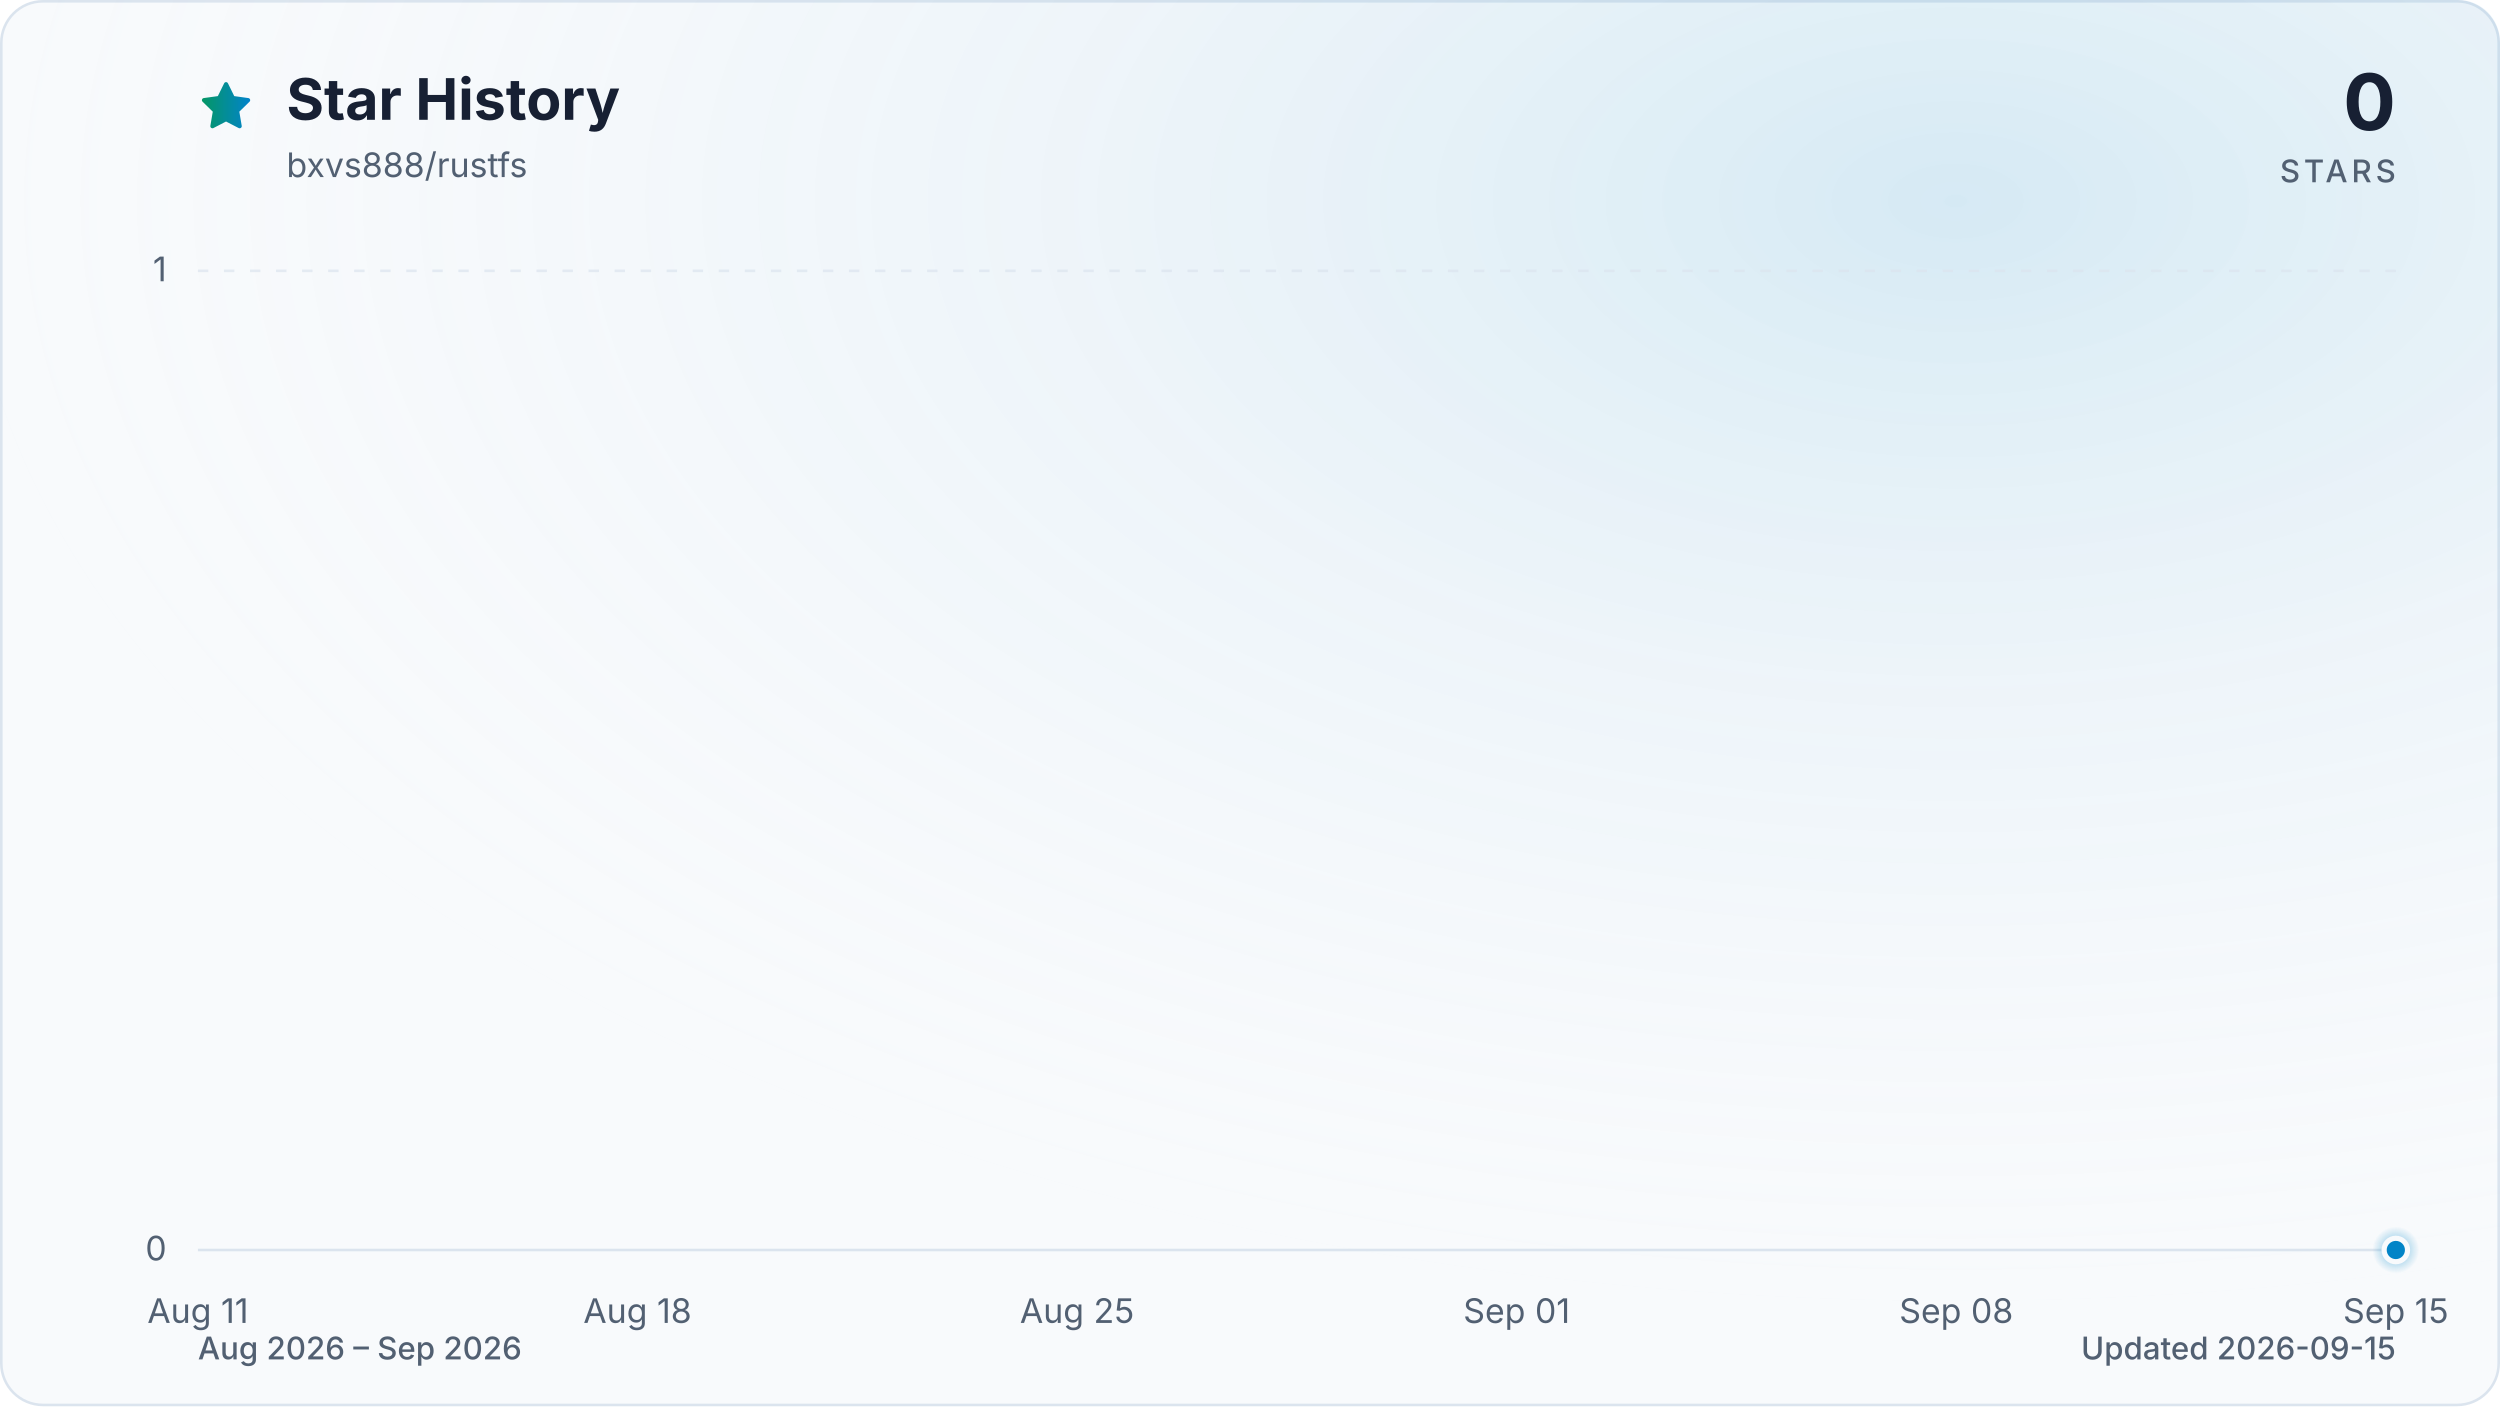
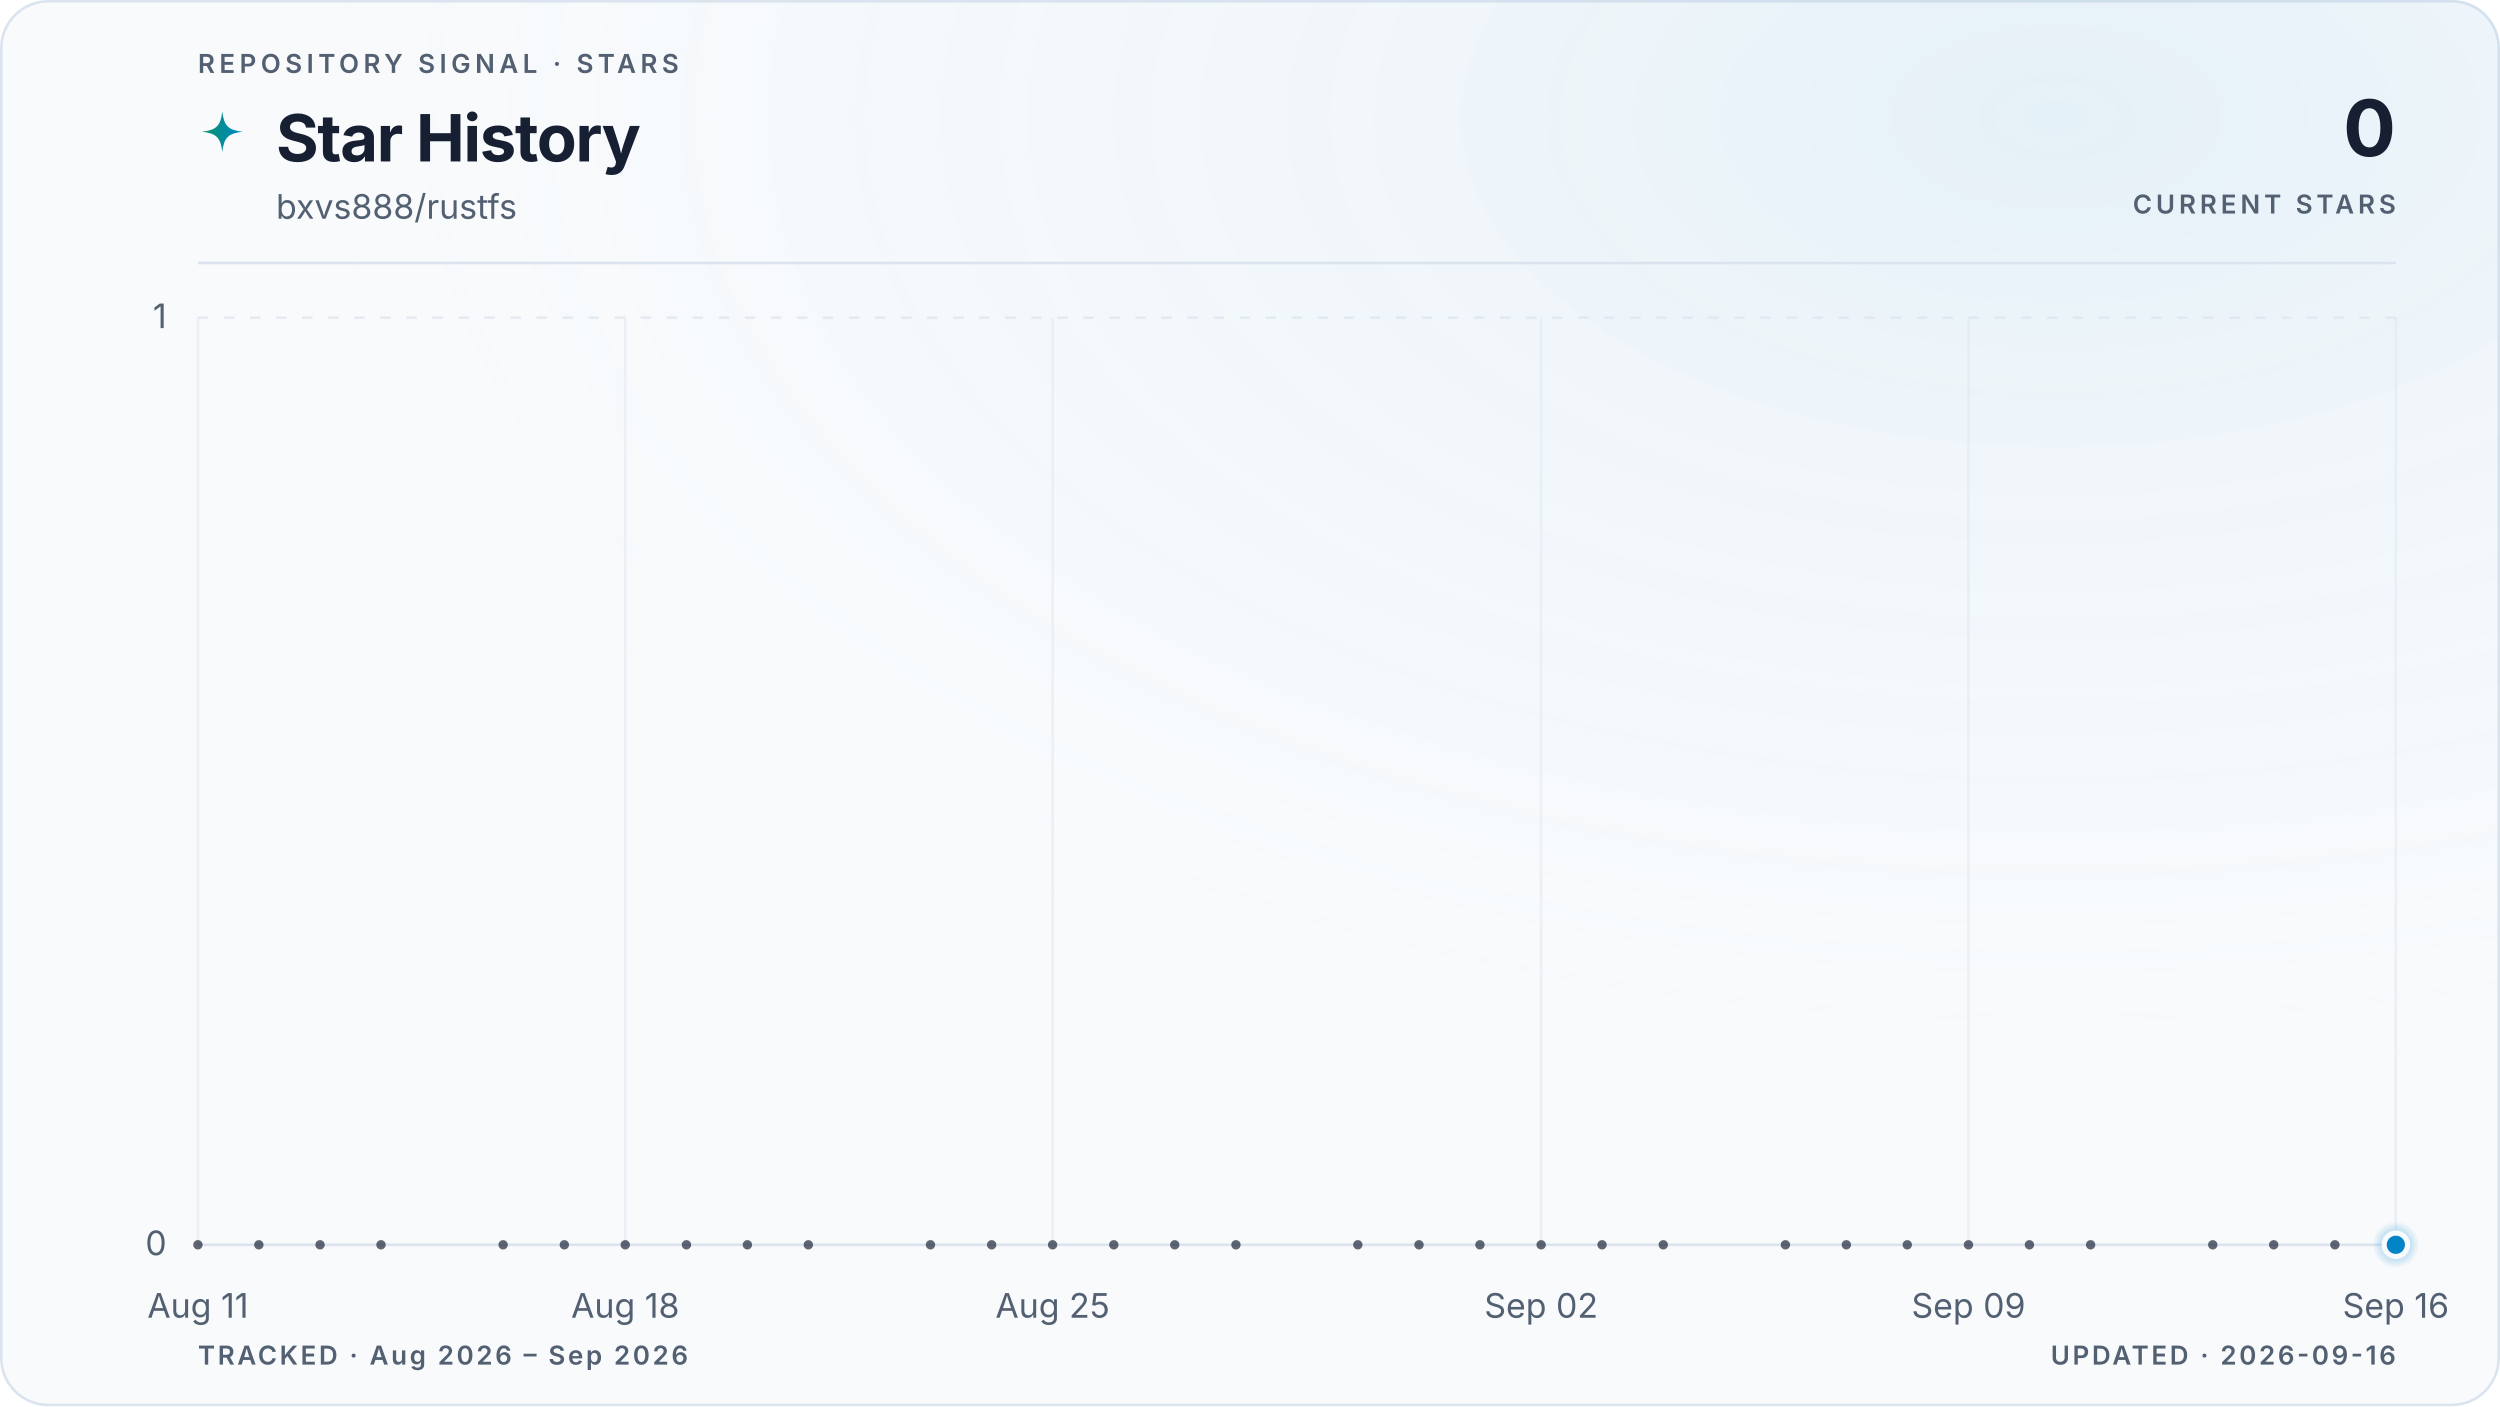
- <svg xmlns="http://www.w3.org/2000/svg" viewBox="0 0 960 540" role="img" aria-labelledby="title description" data-style="gradient" data-variant="glow" data-animated="true">
+ <svg xmlns="http://www.w3.org/2000/svg" viewBox="0 0 960 540" role="img" aria-labelledby="title description" data-style="gradient" data-variant="glow" data-layout="editorial" data-animated="true">
  <defs>
    <linearGradient id="trend" x1="0" y1="0" x2="1" y2="0">
      <stop offset="0%" stop-color="#059669" />
      <stop offset="100%" stop-color="#0284c7" />
    </linearGradient>
    <linearGradient id="area" x1="0" y1="0" x2="0" y2="1">
-       <stop offset="0%" stop-color="#059669" stop-opacity="0.30" />
-       <stop offset="55%" stop-color="#0284c7" stop-opacity="0.10" />
-       <stop offset="100%" stop-color="#0284c7" stop-opacity="0.01" />
+       <stop offset="0%" stop-color="#059669" stop-opacity="0.22" />
+       <stop offset="55%" stop-color="#0284c7" stop-opacity="0.06" />
+       <stop offset="100%" stop-color="#0284c7" stop-opacity="0" />
    </linearGradient>
    <radialGradient id="marker-halo" cx="50%" cy="50%" r="50%">
      <stop offset="0%" stop-color="#0284c7" stop-opacity="0.55" />
      <stop offset="100%" stop-color="#0284c7" stop-opacity="0" />
    </radialGradient>
-     <radialGradient id="surface-glow" cx="78%" cy="14%" r="80%">
-       <stop offset="0%" stop-color="#0284c7" stop-opacity="0.14" />
+     <radialGradient id="surface-glow" cx="82%" cy="8%" r="70%">
+       <stop offset="0%" stop-color="#0284c7" stop-opacity="0.08" />
      <stop offset="100%" stop-color="#f8fafc" stop-opacity="0" />
    </radialGradient>
    <filter id="trend-glow" x="-20%" y="-20%" width="140%" height="140%">
-       <feGaussianBlur stdDeviation="7" />
+       <feGaussianBlur stdDeviation="5" />
    </filter>
  </defs>
  <style>
.trend-enter{transform-box:fill-box;transform-origin:center;animation:trend-enter 520ms cubic-bezier(0.16,1,0.3,1)}
.marker-enter{transform-box:fill-box;transform-origin:center;animation:marker-enter 320ms cubic-bezier(0.16,1,0.3,1) 200ms both}
.marker-pulse{transform-box:fill-box;transform-origin:center;animation:marker-pulse 2.6s ease-out infinite}
@keyframes trend-enter{from{opacity:.35;transform:translateY(10px)}to{opacity:1;transform:translateY(0)}}
@keyframes marker-enter{from{opacity:0;transform:scale(.4)}to{opacity:1;transform:scale(1)}}
@keyframes marker-pulse{0%{opacity:.5;transform:scale(.7)}70%,100%{opacity:0;transform:scale(2.1)}}
@media (prefers-reduced-motion:reduce){.trend-enter,.marker-enter,.marker-pulse{animation:none!important}}
@media (prefers-reduced-motion:reduce){.marker-pulse{opacity:0}}
</style>
-   <rect x="0.5" y="0.5" width="959" height="539" fill="#f8fafc" stroke="#dbe4ee" stroke-width="1" rx="16" />
-   <rect width="960" height="540" fill="url(#surface-glow)" rx="16" />
-   <path d="M12 2.6l2.9 5.9 6.5.9-4.7 4.6 1.1 6.5-5.8-3-5.8 3 1.1-6.5-4.7-4.6 6.5-.9L12 2.6Z" transform="translate(76 30) scale(.9)" fill="url(#trend)" stroke="url(#trend)" stroke-width="1.8" stroke-linejoin="round" aria-hidden="true" />
-   <text x="110" y="46" fill="#172033" font-family="ui-sans-serif, system-ui, -apple-system, BlinkMacSystemFont, 'Segoe UI', sans-serif" font-size="22" font-weight="700">Star History</text>
-   <text x="110" y="68" fill="#526072" font-family="ui-sans-serif, system-ui, -apple-system, BlinkMacSystemFont, 'Segoe UI', sans-serif" font-size="13">bxvs888/rustfs</text>
-   <text x="920" y="50" fill="#172033" font-family="ui-sans-serif, system-ui, -apple-system, BlinkMacSystemFont, 'Segoe UI', sans-serif" font-size="30" font-weight="700" text-anchor="end">0</text>
-   <text x="920" y="70" fill="#526072" font-family="ui-sans-serif, system-ui, -apple-system, BlinkMacSystemFont, 'Segoe UI', sans-serif" font-size="12" font-weight="500" letter-spacing="1.5" text-anchor="end">STARS</text>
-   <line x1="76" y1="480.0" x2="920" y2="480.0" stroke="#dbe4ee" stroke-width="1" stroke-dasharray="0" opacity="1" />
-   <text x="64" y="484.0" fill="#526072" font-family="ui-sans-serif, system-ui, -apple-system, BlinkMacSystemFont, 'Segoe UI', sans-serif" font-size="13" text-anchor="end">0</text>
-   <line x1="76" y1="104.0" x2="920" y2="104.0" stroke="#dbe4ee" stroke-width="1" stroke-dasharray="4 6" opacity="0.7" />
-   <text x="64" y="108.0" fill="#526072" font-family="ui-sans-serif, system-ui, -apple-system, BlinkMacSystemFont, 'Segoe UI', sans-serif" font-size="13" text-anchor="end">1</text>
-   <text x="76.0" y="508" fill="#526072" font-family="ui-sans-serif, system-ui, -apple-system, BlinkMacSystemFont, 'Segoe UI', sans-serif" font-size="13" text-anchor="middle">Aug 11</text>
-   <text x="244.8" y="508" fill="#526072" font-family="ui-sans-serif, system-ui, -apple-system, BlinkMacSystemFont, 'Segoe UI', sans-serif" font-size="13" text-anchor="middle">Aug 18</text>
-   <text x="413.6" y="508" fill="#526072" font-family="ui-sans-serif, system-ui, -apple-system, BlinkMacSystemFont, 'Segoe UI', sans-serif" font-size="13" text-anchor="middle">Aug 25</text>
-   <text x="582.4" y="508" fill="#526072" font-family="ui-sans-serif, system-ui, -apple-system, BlinkMacSystemFont, 'Segoe UI', sans-serif" font-size="13" text-anchor="middle">Sep 01</text>
-   <text x="751.2" y="508" fill="#526072" font-family="ui-sans-serif, system-ui, -apple-system, BlinkMacSystemFont, 'Segoe UI', sans-serif" font-size="13" text-anchor="middle">Sep 08</text>
-   <text x="920.0" y="508" fill="#526072" font-family="ui-sans-serif, system-ui, -apple-system, BlinkMacSystemFont, 'Segoe UI', sans-serif" font-size="13" text-anchor="middle">Sep 15</text>
+   <rect x="0.5" y="0.5" width="959" height="539" fill="#f8fafc" stroke="#dbe4ee" stroke-width="1" rx="18" />
+   <rect width="960" height="540" fill="url(#surface-glow)" rx="18" />
+   <text x="76" y="28" fill="#526072" font-family="ui-sans-serif, system-ui, -apple-system, BlinkMacSystemFont, 'Segoe UI', sans-serif" font-size="10" font-weight="600" letter-spacing="1.7">REPOSITORY SIGNAL · STARS</text>
+   <path d="M12 1c.8 7.1 2.9 9.2 10 10-7.1.8-9.2 2.9-10 10-.8-7.1-2.9-9.2-10-10 7.1-.8 9.2-2.9 10-10Z" transform="translate(76 42) scale(.78)" fill="url(#trend)" aria-hidden="true" />
+   <text x="106" y="62" fill="#172033" font-family="ui-sans-serif, system-ui, -apple-system, BlinkMacSystemFont, 'Segoe UI', sans-serif" font-size="25" font-weight="700" letter-spacing="-0.5">Star History</text>
+   <text x="106" y="84" fill="#526072" font-family="ui-sans-serif, system-ui, -apple-system, BlinkMacSystemFont, 'Segoe UI', sans-serif" font-size="13">bxvs888/rustfs</text>
+   <text x="920" y="60" fill="#172033" font-family="ui-sans-serif, system-ui, -apple-system, BlinkMacSystemFont, 'Segoe UI', sans-serif" font-size="30" font-weight="700" letter-spacing="-0.6" text-anchor="end">0</text>
+   <text x="920" y="82" fill="#526072" font-family="ui-sans-serif, system-ui, -apple-system, BlinkMacSystemFont, 'Segoe UI', sans-serif" font-size="10" font-weight="600" letter-spacing="1.5" text-anchor="end">CURRENT STARS</text>
+   <line x1="76" y1="101" x2="920" y2="101" stroke="#dbe4ee" stroke-width="1" />
+   <line x1="76" y1="478.0" x2="920" y2="478.0" stroke="#dbe4ee" stroke-width="1" stroke-dasharray="0" opacity="1" />
+   <text x="64" y="482.0" fill="#526072" font-family="ui-sans-serif, system-ui, -apple-system, BlinkMacSystemFont, 'Segoe UI', sans-serif" font-size="13" text-anchor="end">0</text>
+   <line x1="76" y1="122.0" x2="920" y2="122.0" stroke="#dbe4ee" stroke-width="1" stroke-dasharray="4 6" opacity="0.7" />
+   <text x="64" y="126.0" fill="#526072" font-family="ui-sans-serif, system-ui, -apple-system, BlinkMacSystemFont, 'Segoe UI', sans-serif" font-size="13" text-anchor="end">1</text>
+   <line x1="76.0" y1="122" x2="76.0" y2="478" stroke="#dbe4ee" stroke-width="1" opacity="0.45" />
+   <text x="76.0" y="506" fill="#526072" font-family="ui-sans-serif, system-ui, -apple-system, BlinkMacSystemFont, 'Segoe UI', sans-serif" font-size="13" text-anchor="middle">Aug 11</text>
+   <line x1="240.1" y1="122" x2="240.1" y2="478" stroke="#dbe4ee" stroke-width="1" opacity="0.45" />
+   <text x="240.1" y="506" fill="#526072" font-family="ui-sans-serif, system-ui, -apple-system, BlinkMacSystemFont, 'Segoe UI', sans-serif" font-size="13" text-anchor="middle">Aug 18</text>
+   <line x1="404.2" y1="122" x2="404.2" y2="478" stroke="#dbe4ee" stroke-width="1" opacity="0.45" />
+   <text x="404.2" y="506" fill="#526072" font-family="ui-sans-serif, system-ui, -apple-system, BlinkMacSystemFont, 'Segoe UI', sans-serif" font-size="13" text-anchor="middle">Aug 25</text>
+   <line x1="591.8" y1="122" x2="591.8" y2="478" stroke="#dbe4ee" stroke-width="1" opacity="0.45" />
+   <text x="591.8" y="506" fill="#526072" font-family="ui-sans-serif, system-ui, -apple-system, BlinkMacSystemFont, 'Segoe UI', sans-serif" font-size="13" text-anchor="middle">Sep 02</text>
+   <line x1="755.9" y1="122" x2="755.9" y2="478" stroke="#dbe4ee" stroke-width="1" opacity="0.45" />
+   <text x="755.9" y="506" fill="#526072" font-family="ui-sans-serif, system-ui, -apple-system, BlinkMacSystemFont, 'Segoe UI', sans-serif" font-size="13" text-anchor="middle">Sep 09</text>
+   <line x1="920.0" y1="122" x2="920.0" y2="478" stroke="#dbe4ee" stroke-width="1" opacity="0.45" />
+   <text x="920.0" y="506" fill="#526072" font-family="ui-sans-serif, system-ui, -apple-system, BlinkMacSystemFont, 'Segoe UI', sans-serif" font-size="13" text-anchor="middle">Sep 16</text>
  <g class="trend-enter">
-     <path d="M 76.0 480.0 C 84.0 480.0, 92.1 480.0, 100.1 480.0 C 108.2 480.0, 116.2 480.0, 124.2 480.0 C 132.3 480.0, 140.3 480.0, 148.3 480.0 C 156.4 480.0, 164.4 480.0, 172.5 480.0 C 180.5 480.0, 188.5 480.0, 196.6 480.0 C 204.6 480.0, 212.6 480.0, 220.7 480.0 C 228.7 480.0, 236.8 480.0, 244.8 480.0 C 252.8 480.0, 260.9 480.0, 268.9 480.0 C 277.0 480.0, 285.0 480.0, 293.0 480.0 C 301.1 480.0, 309.1 480.0, 317.1 480.0 C 325.2 480.0, 333.2 480.0, 341.3 480.0 C 349.3 480.0, 357.3 480.0, 365.4 480.0 C 373.4 480.0, 381.4 480.0, 389.5 480.0 C 397.5 480.0, 405.6 480.0, 413.6 480.0 C 421.6 480.0, 429.7 480.0, 437.7 480.0 C 445.8 480.0, 453.8 480.0, 461.8 480.0 C 469.9 480.0, 477.9 480.0, 485.9 480.0 C 494.0 480.0, 502.0 480.0, 510.1 480.0 C 518.1 480.0, 526.1 480.0, 534.2 480.0 C 542.2 480.0, 550.2 480.0, 558.3 480.0 C 566.3 480.0, 574.4 480.0, 582.4 480.0 C 590.4 480.0, 598.5 480.0, 606.5 480.0 C 614.6 480.0, 622.6 480.0, 630.6 480.0 C 638.7 480.0, 646.7 480.0, 654.7 480.0 C 662.8 480.0, 670.8 480.0, 678.9 480.0 C 686.9 480.0, 694.9 480.0, 703.0 480.0 C 711.0 480.0, 719.0 480.0, 727.1 480.0 C 735.1 480.0, 743.2 480.0, 751.2 480.0 C 759.2 480.0, 767.3 480.0, 775.3 480.0 C 783.4 480.0, 791.4 480.0, 799.4 480.0 C 807.5 480.0, 815.5 480.0, 823.5 480.0 C 831.6 480.0, 839.6 480.0, 847.7 480.0 C 855.7 480.0, 863.7 480.0, 871.8 480.0 C 879.8 480.0, 887.8 480.0, 895.9 480.0 C 903.9 480.0, 912.0 480.0, 920.0 480.0 L 920.0 480.0 L 76.0 480.0 Z" fill="url(#area)" />
-     <path d="M 76.0 480.0 C 84.0 480.0, 92.1 480.0, 100.1 480.0 C 108.2 480.0, 116.2 480.0, 124.2 480.0 C 132.3 480.0, 140.3 480.0, 148.3 480.0 C 156.4 480.0, 164.4 480.0, 172.5 480.0 C 180.5 480.0, 188.5 480.0, 196.6 480.0 C 204.6 480.0, 212.6 480.0, 220.7 480.0 C 228.7 480.0, 236.8 480.0, 244.8 480.0 C 252.8 480.0, 260.9 480.0, 268.9 480.0 C 277.0 480.0, 285.0 480.0, 293.0 480.0 C 301.1 480.0, 309.1 480.0, 317.1 480.0 C 325.2 480.0, 333.2 480.0, 341.3 480.0 C 349.3 480.0, 357.3 480.0, 365.4 480.0 C 373.4 480.0, 381.4 480.0, 389.5 480.0 C 397.5 480.0, 405.6 480.0, 413.6 480.0 C 421.6 480.0, 429.7 480.0, 437.7 480.0 C 445.8 480.0, 453.8 480.0, 461.8 480.0 C 469.9 480.0, 477.9 480.0, 485.9 480.0 C 494.0 480.0, 502.0 480.0, 510.1 480.0 C 518.1 480.0, 526.1 480.0, 534.2 480.0 C 542.2 480.0, 550.2 480.0, 558.3 480.0 C 566.3 480.0, 574.4 480.0, 582.4 480.0 C 590.4 480.0, 598.5 480.0, 606.5 480.0 C 614.6 480.0, 622.6 480.0, 630.6 480.0 C 638.7 480.0, 646.7 480.0, 654.7 480.0 C 662.8 480.0, 670.8 480.0, 678.9 480.0 C 686.9 480.0, 694.9 480.0, 703.0 480.0 C 711.0 480.0, 719.0 480.0, 727.1 480.0 C 735.1 480.0, 743.2 480.0, 751.2 480.0 C 759.2 480.0, 767.3 480.0, 775.3 480.0 C 783.4 480.0, 791.4 480.0, 799.4 480.0 C 807.5 480.0, 815.5 480.0, 823.5 480.0 C 831.6 480.0, 839.6 480.0, 847.7 480.0 C 855.7 480.0, 863.7 480.0, 871.8 480.0 C 879.8 480.0, 887.8 480.0, 895.9 480.0 C 903.9 480.0, 912.0 480.0, 920.0 480.0" fill="none" stroke="url(#trend)" stroke-width="12" stroke-linecap="round" stroke-linejoin="round" opacity="0.16" filter="url(#trend-glow)" />
-     <path d="M 76.0 480.0 C 84.0 480.0, 92.1 480.0, 100.1 480.0 C 108.2 480.0, 116.2 480.0, 124.2 480.0 C 132.3 480.0, 140.3 480.0, 148.3 480.0 C 156.4 480.0, 164.4 480.0, 172.5 480.0 C 180.5 480.0, 188.5 480.0, 196.6 480.0 C 204.6 480.0, 212.6 480.0, 220.7 480.0 C 228.7 480.0, 236.8 480.0, 244.8 480.0 C 252.8 480.0, 260.9 480.0, 268.9 480.0 C 277.0 480.0, 285.0 480.0, 293.0 480.0 C 301.1 480.0, 309.1 480.0, 317.1 480.0 C 325.2 480.0, 333.2 480.0, 341.3 480.0 C 349.3 480.0, 357.3 480.0, 365.4 480.0 C 373.4 480.0, 381.4 480.0, 389.5 480.0 C 397.5 480.0, 405.6 480.0, 413.6 480.0 C 421.6 480.0, 429.7 480.0, 437.7 480.0 C 445.8 480.0, 453.8 480.0, 461.8 480.0 C 469.9 480.0, 477.9 480.0, 485.9 480.0 C 494.0 480.0, 502.0 480.0, 510.1 480.0 C 518.1 480.0, 526.1 480.0, 534.2 480.0 C 542.2 480.0, 550.2 480.0, 558.3 480.0 C 566.3 480.0, 574.4 480.0, 582.4 480.0 C 590.4 480.0, 598.5 480.0, 606.5 480.0 C 614.6 480.0, 622.6 480.0, 630.6 480.0 C 638.7 480.0, 646.7 480.0, 654.7 480.0 C 662.8 480.0, 670.8 480.0, 678.9 480.0 C 686.9 480.0, 694.9 480.0, 703.0 480.0 C 711.0 480.0, 719.0 480.0, 727.1 480.0 C 735.1 480.0, 743.2 480.0, 751.2 480.0 C 759.2 480.0, 767.3 480.0, 775.3 480.0 C 783.4 480.0, 791.4 480.0, 799.4 480.0 C 807.5 480.0, 815.5 480.0, 823.5 480.0 C 831.6 480.0, 839.6 480.0, 847.7 480.0 C 855.7 480.0, 863.7 480.0, 871.8 480.0 C 879.8 480.0, 887.8 480.0, 895.9 480.0 C 903.9 480.0, 912.0 480.0, 920.0 480.0" fill="none" stroke="url(#trend)" stroke-width="3" stroke-linecap="round" stroke-linejoin="round" />
+     <path d="M 76.0 478.0 C 83.8 478.0, 91.6 478.0, 99.4 478.0 C 107.3 478.0, 115.1 478.0, 122.9 478.0 C 130.7 478.0, 138.5 478.0, 146.3 478.0 C 154.1 478.0, 162.0 478.0, 169.8 478.0 C 177.6 478.0, 185.4 478.0, 193.2 478.0 C 201.0 478.0, 208.9 478.0, 216.7 478.0 C 224.5 478.0, 232.3 478.0, 240.1 478.0 C 247.9 478.0, 255.7 478.0, 263.6 478.0 C 271.4 478.0, 279.2 478.0, 287.0 478.0 C 294.8 478.0, 302.6 478.0, 310.4 478.0 C 318.3 478.0, 326.1 478.0, 333.9 478.0 C 341.7 478.0, 349.5 478.0, 357.3 478.0 C 365.1 478.0, 373.0 478.0, 380.8 478.0 C 388.6 478.0, 396.4 478.0, 404.2 478.0 C 412.0 478.0, 419.9 478.0, 427.7 478.0 C 435.5 478.0, 443.3 478.0, 451.1 478.0 C 458.9 478.0, 466.7 478.0, 474.6 478.0 C 482.4 478.0, 490.2 478.0, 498.0 478.0 C 505.8 478.0, 513.6 478.0, 521.4 478.0 C 529.3 478.0, 537.1 478.0, 544.9 478.0 C 552.7 478.0, 560.5 478.0, 568.3 478.0 C 576.1 478.0, 584.0 478.0, 591.8 478.0 C 599.6 478.0, 607.4 478.0, 615.2 478.0 C 623.0 478.0, 630.9 478.0, 638.7 478.0 C 646.5 478.0, 654.3 478.0, 662.1 478.0 C 669.9 478.0, 677.7 478.0, 685.6 478.0 C 693.4 478.0, 701.2 478.0, 709.0 478.0 C 716.8 478.0, 724.6 478.0, 732.4 478.0 C 740.3 478.0, 748.1 478.0, 755.9 478.0 C 763.7 478.0, 771.5 478.0, 779.3 478.0 C 787.1 478.0, 795.0 478.0, 802.8 478.0 C 810.6 478.0, 818.4 478.0, 826.2 478.0 C 834.0 478.0, 841.9 478.0, 849.7 478.0 C 857.5 478.0, 865.3 478.0, 873.1 478.0 C 880.9 478.0, 888.7 478.0, 896.6 478.0 C 904.4 478.0, 912.2 478.0, 920.0 478.0 L 920.0 478.0 L 76.0 478.0 Z" fill="url(#area)" />
+     <path d="M 76.0 478.0 C 83.8 478.0, 91.6 478.0, 99.4 478.0 C 107.3 478.0, 115.1 478.0, 122.9 478.0 C 130.7 478.0, 138.5 478.0, 146.3 478.0 C 154.1 478.0, 162.0 478.0, 169.8 478.0 C 177.6 478.0, 185.4 478.0, 193.2 478.0 C 201.0 478.0, 208.9 478.0, 216.7 478.0 C 224.5 478.0, 232.3 478.0, 240.1 478.0 C 247.9 478.0, 255.7 478.0, 263.6 478.0 C 271.4 478.0, 279.2 478.0, 287.0 478.0 C 294.8 478.0, 302.6 478.0, 310.4 478.0 C 318.3 478.0, 326.1 478.0, 333.9 478.0 C 341.7 478.0, 349.5 478.0, 357.3 478.0 C 365.1 478.0, 373.0 478.0, 380.8 478.0 C 388.6 478.0, 396.4 478.0, 404.2 478.0 C 412.0 478.0, 419.9 478.0, 427.7 478.0 C 435.5 478.0, 443.3 478.0, 451.1 478.0 C 458.9 478.0, 466.7 478.0, 474.6 478.0 C 482.4 478.0, 490.2 478.0, 498.0 478.0 C 505.8 478.0, 513.6 478.0, 521.4 478.0 C 529.3 478.0, 537.1 478.0, 544.9 478.0 C 552.7 478.0, 560.5 478.0, 568.3 478.0 C 576.1 478.0, 584.0 478.0, 591.8 478.0 C 599.6 478.0, 607.4 478.0, 615.2 478.0 C 623.0 478.0, 630.9 478.0, 638.7 478.0 C 646.5 478.0, 654.3 478.0, 662.1 478.0 C 669.9 478.0, 677.7 478.0, 685.6 478.0 C 693.4 478.0, 701.2 478.0, 709.0 478.0 C 716.8 478.0, 724.6 478.0, 732.4 478.0 C 740.3 478.0, 748.1 478.0, 755.9 478.0 C 763.7 478.0, 771.5 478.0, 779.3 478.0 C 787.1 478.0, 795.0 478.0, 802.8 478.0 C 810.6 478.0, 818.4 478.0, 826.2 478.0 C 834.0 478.0, 841.9 478.0, 849.7 478.0 C 857.5 478.0, 865.3 478.0, 873.1 478.0 C 880.9 478.0, 888.7 478.0, 896.6 478.0 C 904.4 478.0, 912.2 478.0, 920.0 478.0" fill="none" stroke="url(#trend)" stroke-width="10" stroke-linecap="round" stroke-linejoin="round" opacity="0.10" filter="url(#trend-glow)" />
+     <path d="M 76.0 478.0 C 83.8 478.0, 91.6 478.0, 99.4 478.0 C 107.3 478.0, 115.1 478.0, 122.9 478.0 C 130.7 478.0, 138.5 478.0, 146.3 478.0 C 154.1 478.0, 162.0 478.0, 169.8 478.0 C 177.6 478.0, 185.4 478.0, 193.2 478.0 C 201.0 478.0, 208.9 478.0, 216.7 478.0 C 224.5 478.0, 232.3 478.0, 240.1 478.0 C 247.9 478.0, 255.7 478.0, 263.6 478.0 C 271.4 478.0, 279.2 478.0, 287.0 478.0 C 294.8 478.0, 302.6 478.0, 310.4 478.0 C 318.3 478.0, 326.1 478.0, 333.9 478.0 C 341.7 478.0, 349.5 478.0, 357.3 478.0 C 365.1 478.0, 373.0 478.0, 380.8 478.0 C 388.6 478.0, 396.4 478.0, 404.2 478.0 C 412.0 478.0, 419.9 478.0, 427.7 478.0 C 435.5 478.0, 443.3 478.0, 451.1 478.0 C 458.9 478.0, 466.7 478.0, 474.6 478.0 C 482.4 478.0, 490.2 478.0, 498.0 478.0 C 505.8 478.0, 513.6 478.0, 521.4 478.0 C 529.3 478.0, 537.1 478.0, 544.9 478.0 C 552.7 478.0, 560.5 478.0, 568.3 478.0 C 576.1 478.0, 584.0 478.0, 591.8 478.0 C 599.6 478.0, 607.4 478.0, 615.2 478.0 C 623.0 478.0, 630.9 478.0, 638.7 478.0 C 646.5 478.0, 654.3 478.0, 662.1 478.0 C 669.9 478.0, 677.7 478.0, 685.6 478.0 C 693.4 478.0, 701.2 478.0, 709.0 478.0 C 716.8 478.0, 724.6 478.0, 732.4 478.0 C 740.3 478.0, 748.1 478.0, 755.9 478.0 C 763.7 478.0, 771.5 478.0, 779.3 478.0 C 787.1 478.0, 795.0 478.0, 802.8 478.0 C 810.6 478.0, 818.4 478.0, 826.2 478.0 C 834.0 478.0, 841.9 478.0, 849.7 478.0 C 857.5 478.0, 865.3 478.0, 873.1 478.0 C 880.9 478.0, 888.7 478.0, 896.6 478.0 C 904.4 478.0, 912.2 478.0, 920.0 478.0" fill="none" stroke="url(#trend)" stroke-width="3" stroke-linecap="round" stroke-linejoin="round" />
+     <g data-point-count="31" fill="#172033" opacity="0.68">
+       <circle cx="76.0" cy="478.0" r="1.8" />
+       <circle cx="99.4" cy="478.0" r="1.8" />
+       <circle cx="122.9" cy="478.0" r="1.8" />
+       <circle cx="146.3" cy="478.0" r="1.8" />
+       <circle cx="193.2" cy="478.0" r="1.8" />
+       <circle cx="216.7" cy="478.0" r="1.8" />
+       <circle cx="240.1" cy="478.0" r="1.8" />
+       <circle cx="263.6" cy="478.0" r="1.8" />
+       <circle cx="287.0" cy="478.0" r="1.8" />
+       <circle cx="310.4" cy="478.0" r="1.8" />
+       <circle cx="357.3" cy="478.0" r="1.8" />
+       <circle cx="380.8" cy="478.0" r="1.8" />
+       <circle cx="404.2" cy="478.0" r="1.8" />
+       <circle cx="427.7" cy="478.0" r="1.8" />
+       <circle cx="451.1" cy="478.0" r="1.8" />
+       <circle cx="474.6" cy="478.0" r="1.8" />
+       <circle cx="521.4" cy="478.0" r="1.8" />
+       <circle cx="544.9" cy="478.0" r="1.8" />
+       <circle cx="568.3" cy="478.0" r="1.8" />
+       <circle cx="591.8" cy="478.0" r="1.8" />
+       <circle cx="615.2" cy="478.0" r="1.8" />
+       <circle cx="638.7" cy="478.0" r="1.8" />
+       <circle cx="685.6" cy="478.0" r="1.8" />
+       <circle cx="709.0" cy="478.0" r="1.8" />
+       <circle cx="732.4" cy="478.0" r="1.8" />
+       <circle cx="755.9" cy="478.0" r="1.8" />
+       <circle cx="779.3" cy="478.0" r="1.8" />
+       <circle cx="802.8" cy="478.0" r="1.8" />
+       <circle cx="849.7" cy="478.0" r="1.8" />
+       <circle cx="873.1" cy="478.0" r="1.8" />
+       <circle cx="896.6" cy="478.0" r="1.8" />
+     </g>
  </g>
  <g class="marker-enter">
-     <circle class="marker-pulse" cx="920.0" cy="480.0" r="9" fill="url(#marker-halo)" />
-     <circle cx="920.0" cy="480.0" r="4.5" fill="#0284c7" stroke="#f8fafc" stroke-width="2" />
+     <circle class="marker-pulse" cx="920.0" cy="478.0" r="9" fill="url(#marker-halo)" />
+     <circle cx="920.0" cy="478.0" r="4.5" fill="#0284c7" stroke="#f8fafc" stroke-width="2" />
  </g>
-   <text x="76" y="522" fill="#526072" font-family="ui-sans-serif, system-ui, -apple-system, BlinkMacSystemFont, 'Segoe UI', sans-serif" font-size="12" font-weight="500">Aug 2026 – Sep 2026</text>
-   <text x="920" y="522" fill="#526072" font-family="ui-sans-serif, system-ui, -apple-system, BlinkMacSystemFont, 'Segoe UI', sans-serif" font-size="12" font-weight="500" text-anchor="end">Updated 2026-09-15</text>
+   <text x="76" y="524" fill="#526072" font-family="ui-sans-serif, system-ui, -apple-system, BlinkMacSystemFont, 'Segoe UI', sans-serif" font-size="10" font-weight="600" letter-spacing="1">TRACKED · Aug 2026 – Sep 2026</text>
+   <text x="920" y="524" fill="#526072" font-family="ui-sans-serif, system-ui, -apple-system, BlinkMacSystemFont, 'Segoe UI', sans-serif" font-size="10" font-weight="600" letter-spacing="1" text-anchor="end">UPDATED · 2026-09-16</text>
</svg>
